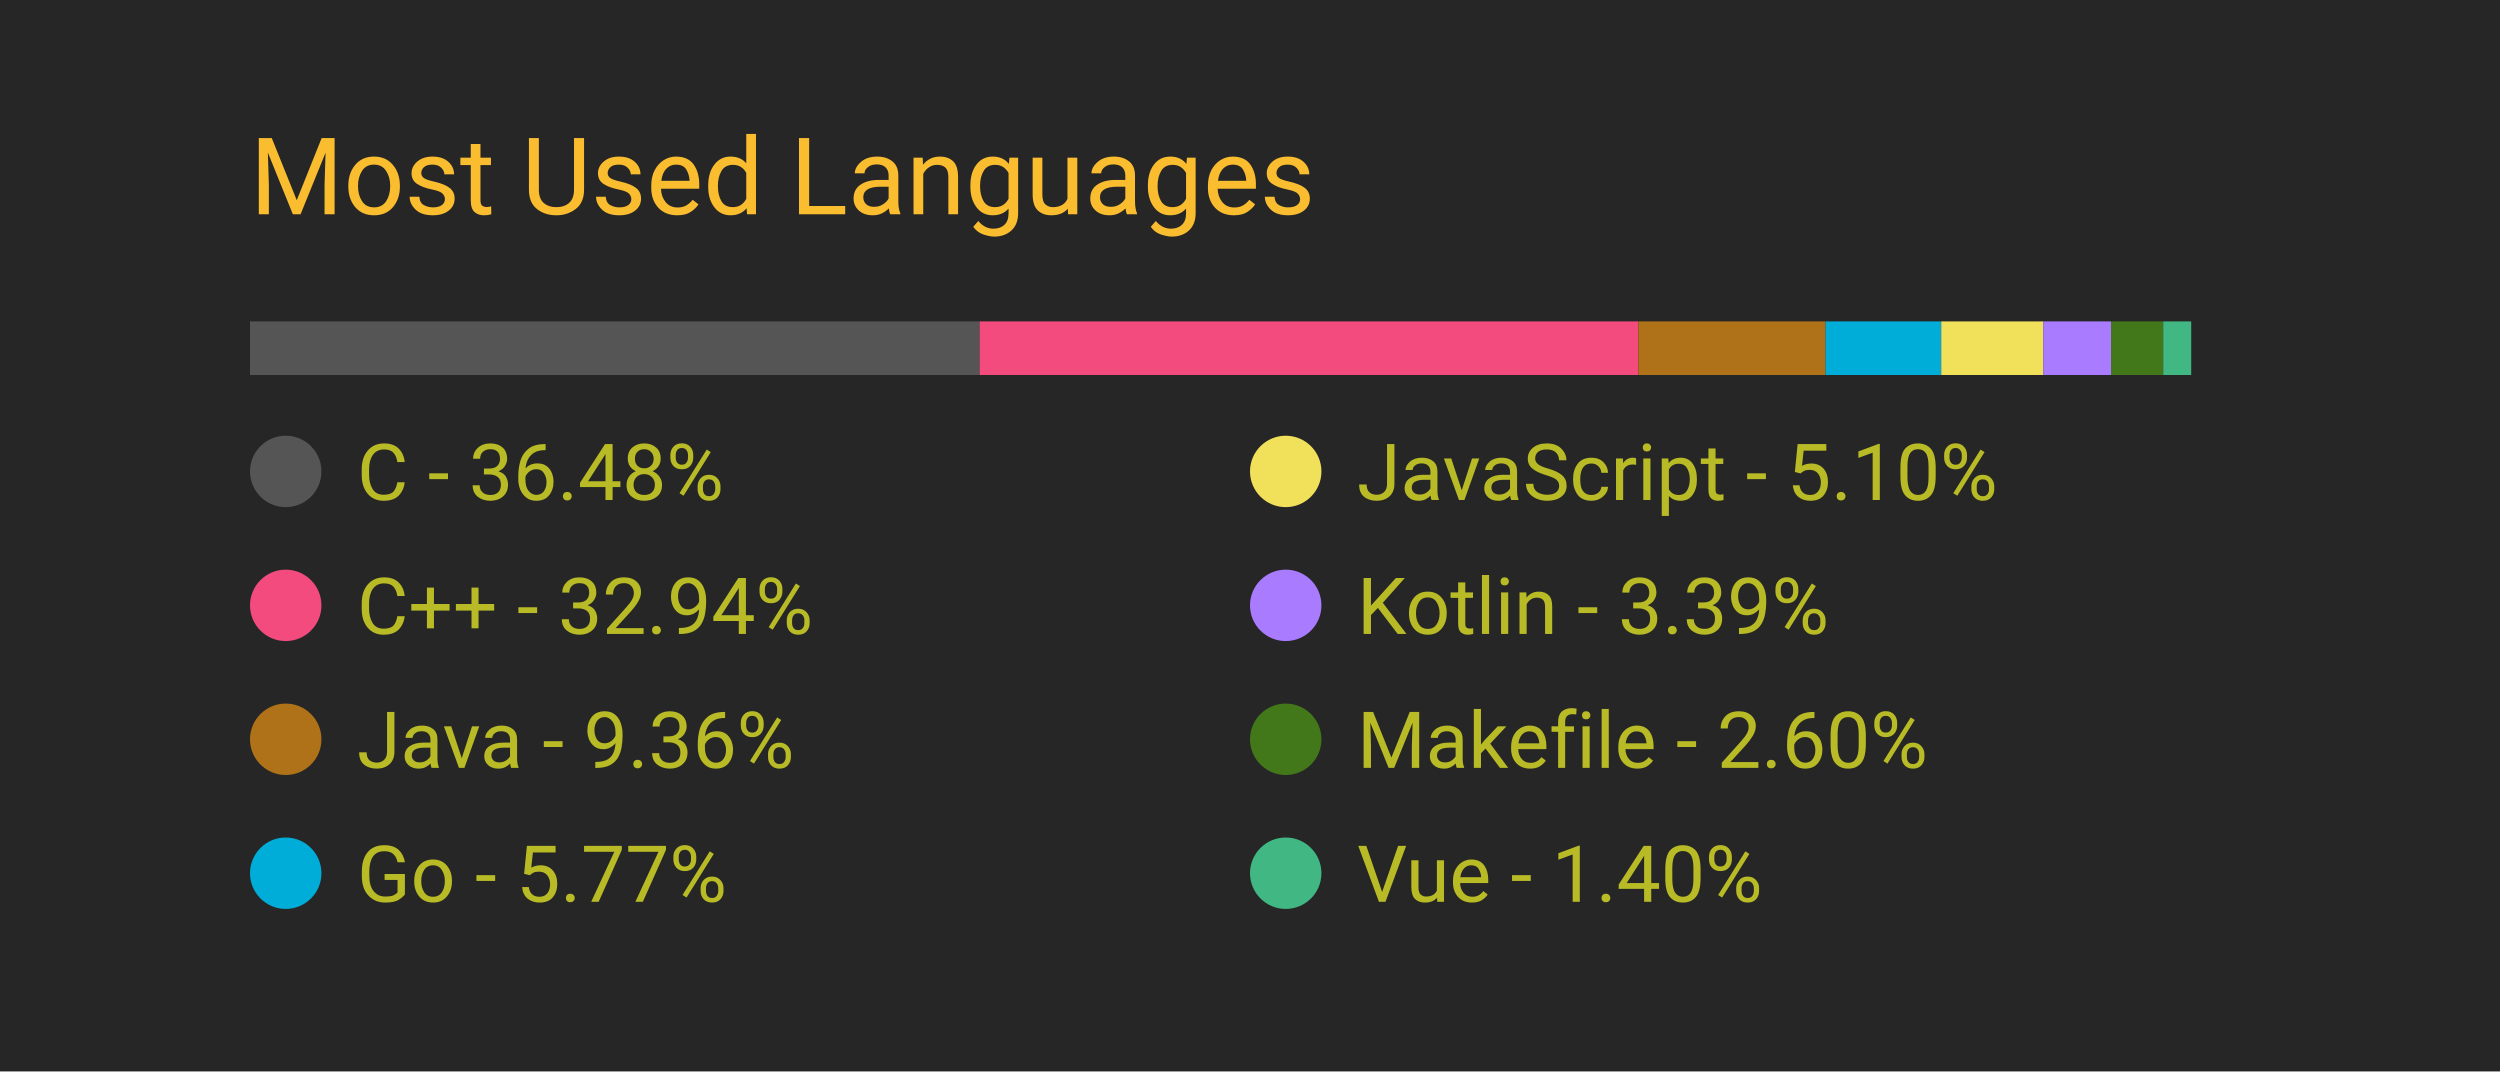
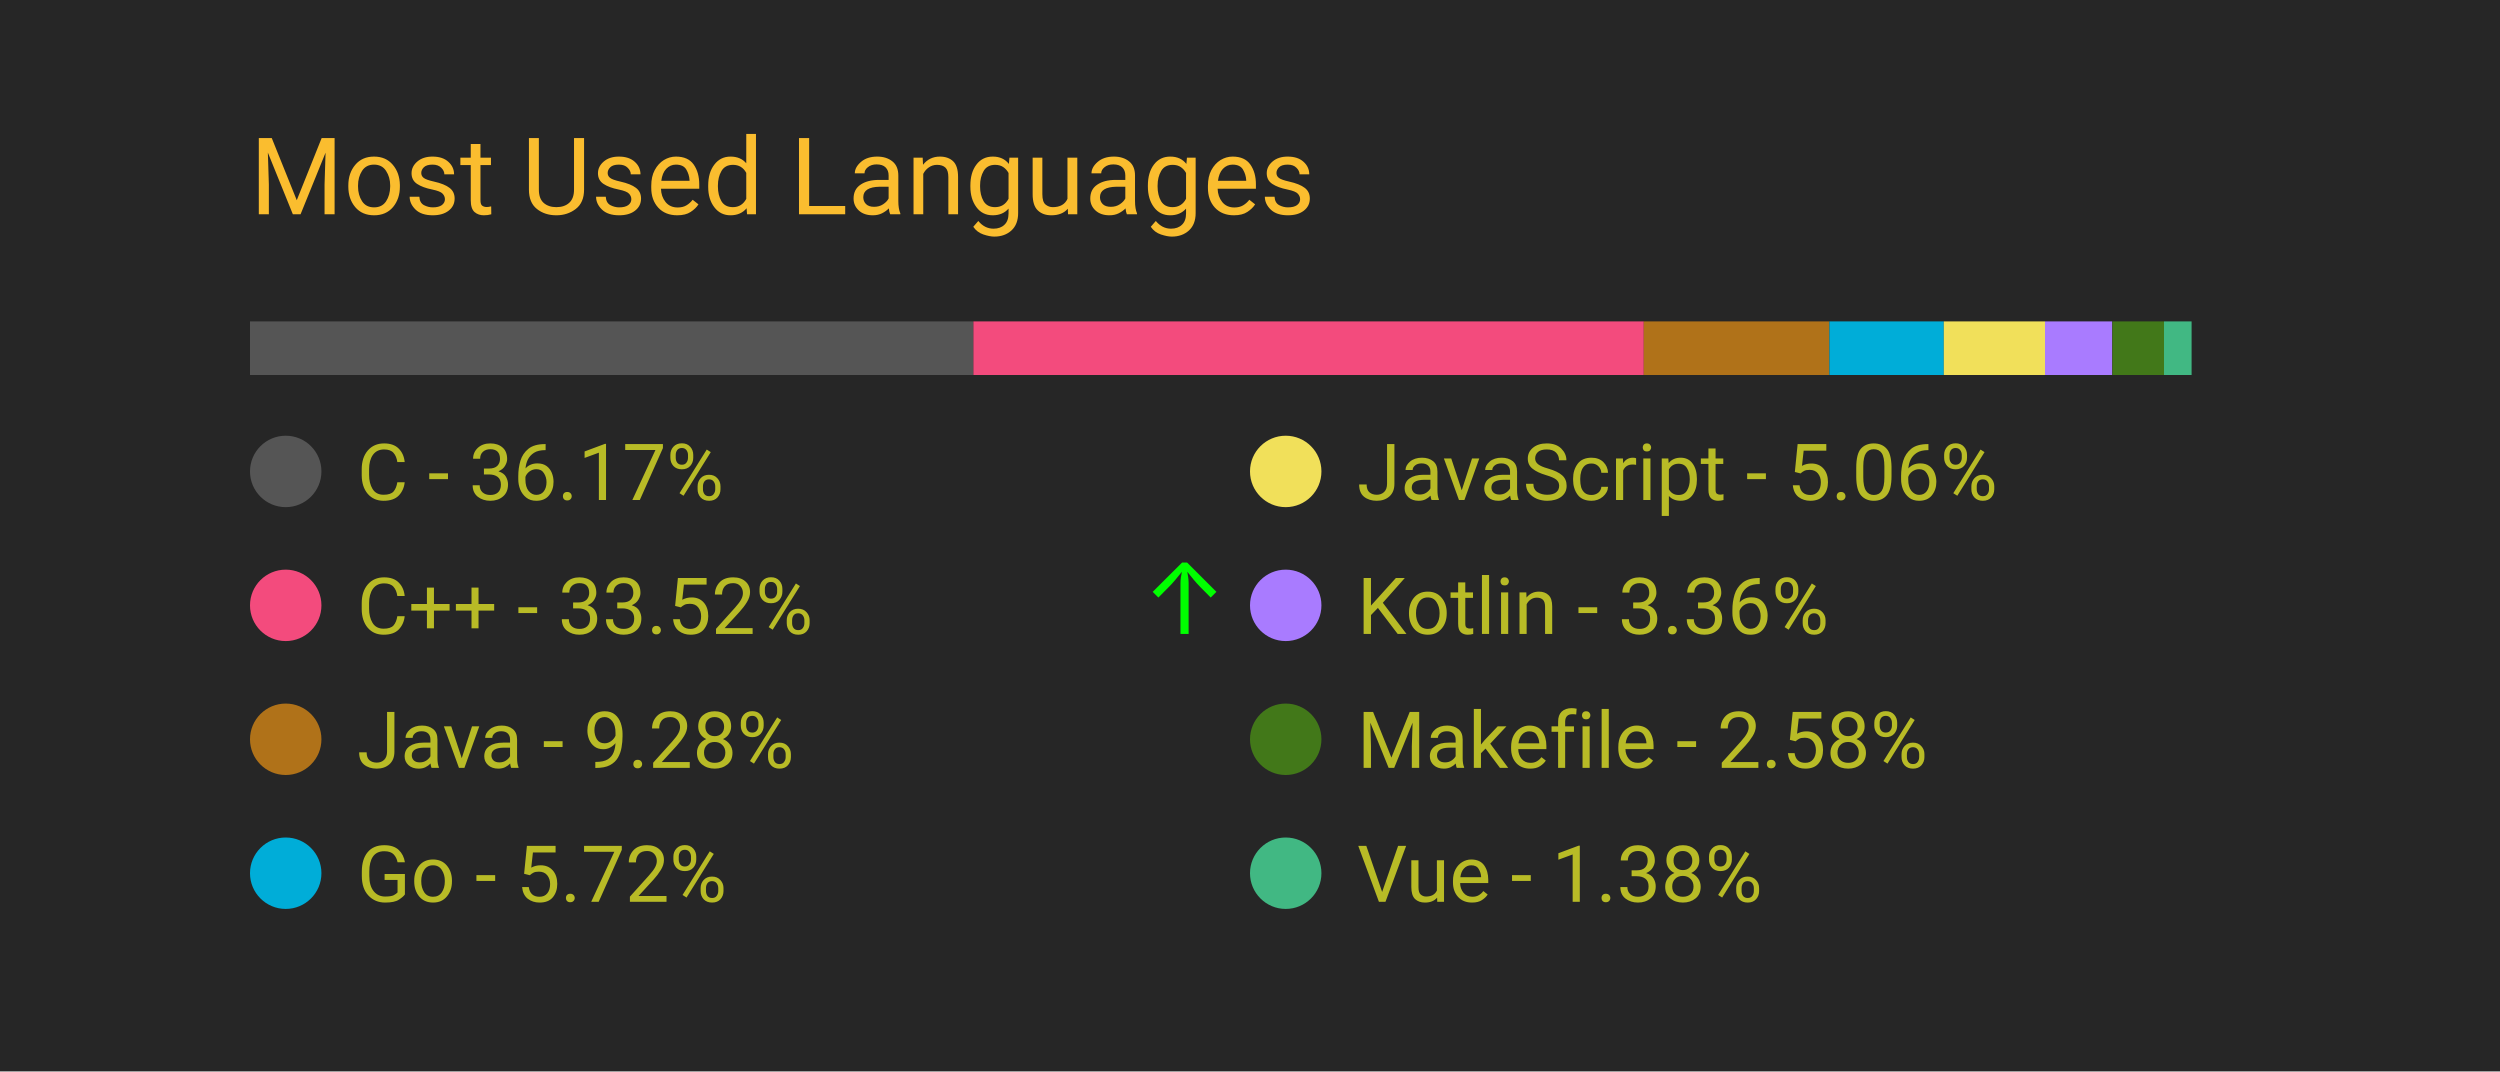
<svg xmlns="http://www.w3.org/2000/svg" width="350" height="150" viewBox="0 0 350 150">
  <style>
		.background {
			width: 100%;
			height: 100%;
			fill: #262626;
		}
		
		text {
			font-family: -apple-system, BlinkMacSystemFont, 'Segoe UI', Roboto, Oxygen, Ubuntu, Cantarell, 'Open Sans', 'Helvetica Neue', sans-serif;
		}

		.title {
			font-size: 15px;
			fill: #fabd2f;
		}

		.bar-segment {
			height: 100%;
		}

		.lang-name {
			font-size: 11px;
			fill: #b8bb26
		}

		.delta-arrow {
			font-size: 14px;
			fill: #00ff00;
		}
	</style>
  <rect class="background" />
  <text class="title" x="10%" y="20%">
		Most Used Languages
	</text>
  <svg x="10%" y="30%" width="80%" height="5%">
-     <rect class="bar-segment" x="0.00%" width="36.48%" fill="#555555" />
-     <rect class="bar-segment" x="36.48%" width="32.94%" fill="#f34b7d" />
-     <rect class="bar-segment" x="69.42%" width="9.36%" fill="#b07219" />
-     <rect class="bar-segment" x="78.78%" width="5.77%" fill="#00ADD8" />
-     <rect class="bar-segment" x="84.56%" width="5.10%" fill="#f1e05a" />
-     <rect class="bar-segment" x="89.66%" width="3.39%" fill="#A97BFF" />
-     <rect class="bar-segment" x="93.05%" width="2.60%" fill="#427819" />
-     <rect class="bar-segment" x="95.66%" width="1.40%" fill="#41b883" />
+     <rect class="bar-segment" x="0.00%" width="36.17%" fill="#555555" />
+     <rect class="bar-segment" x="36.17%" width="33.52%" fill="#f34b7d" />
+     <rect class="bar-segment" x="69.69%" width="9.28%" fill="#b07219" />
+     <rect class="bar-segment" x="78.97%" width="5.72%" fill="#00ADD8" />
+     <rect class="bar-segment" x="84.69%" width="5.06%" fill="#f1e05a" />
+     <rect class="bar-segment" x="89.75%" width="3.36%" fill="#A97BFF" />
+     <rect class="bar-segment" x="93.12%" width="2.58%" fill="#427819" />
+     <rect class="bar-segment" x="95.70%" width="1.38%" fill="#41b883" />
  </svg>
  <svg x="10%" y="40%" width="80%" height="50%">
    <svg y="0%" x="0%">
      <circle cx="5" cy="6" r="5" fill="#555555" />
      <text class="lang-name" x="15" y="10">
- 				C - 36.48%
+ 				C - 36.17%
			</text>
      <text class="delta-arrow" dx="125" y="10" style="opacity: 0.00%">
				↑
			</text>
    </svg>
    <svg y="25%" x="0%">
      <circle cx="5" cy="6" r="5" fill="#f34b7d" />
      <text class="lang-name" x="15" y="10">
- 				C++ - 32.94%
+ 				C++ - 33.52%
			</text>
-       <text class="delta-arrow" dx="125" y="10" style="opacity: 0.00%">
+       <text class="delta-arrow" dx="125" y="10" style="opacity: 100.00%">
				↑
			</text>
    </svg>
    <svg y="50%" x="0%">
      <circle cx="5" cy="6" r="5" fill="#b07219" />
      <text class="lang-name" x="15" y="10">
- 				Java - 9.36%
+ 				Java - 9.28%
			</text>
      <text class="delta-arrow" dx="125" y="10" style="opacity: 0.00%">
				↑
			</text>
    </svg>
    <svg y="75%" x="0%">
      <circle cx="5" cy="6" r="5" fill="#00ADD8" />
      <text class="lang-name" x="15" y="10">
- 				Go - 5.77%
+ 				Go - 5.72%
			</text>
      <text class="delta-arrow" dx="125" y="10" style="opacity: 0.00%">
				↑
			</text>
    </svg>
    <svg y="0%" x="50%">
      <circle cx="5" cy="6" r="5" fill="#f1e05a" />
      <text class="lang-name" x="15" y="10">
- 				JavaScript - 5.10%
+ 				JavaScript - 5.06%
			</text>
      <text class="delta-arrow" dx="125" y="10" style="opacity: 0.00%">
				↑
			</text>
    </svg>
    <svg y="25%" x="50%">
      <circle cx="5" cy="6" r="5" fill="#A97BFF" />
      <text class="lang-name" x="15" y="10">
- 				Kotlin - 3.39%
+ 				Kotlin - 3.36%
			</text>
      <text class="delta-arrow" dx="125" y="10" style="opacity: 0.00%">
				↑
			</text>
    </svg>
    <svg y="50%" x="50%">
      <circle cx="5" cy="6" r="5" fill="#427819" />
      <text class="lang-name" x="15" y="10">
- 				Makefile - 2.60%
+ 				Makefile - 2.58%
			</text>
      <text class="delta-arrow" dx="125" y="10" style="opacity: 0.00%">
				↑
			</text>
    </svg>
    <svg y="75%" x="50%">
      <circle cx="5" cy="6" r="5" fill="#41b883" />
      <text class="lang-name" x="15" y="10">
- 				Vue - 1.40%
+ 				Vue - 1.38%
			</text>
      <text class="delta-arrow" dx="125" y="10" style="opacity: 0.00%">
				↑
			</text>
    </svg>
  </svg>
</svg>
